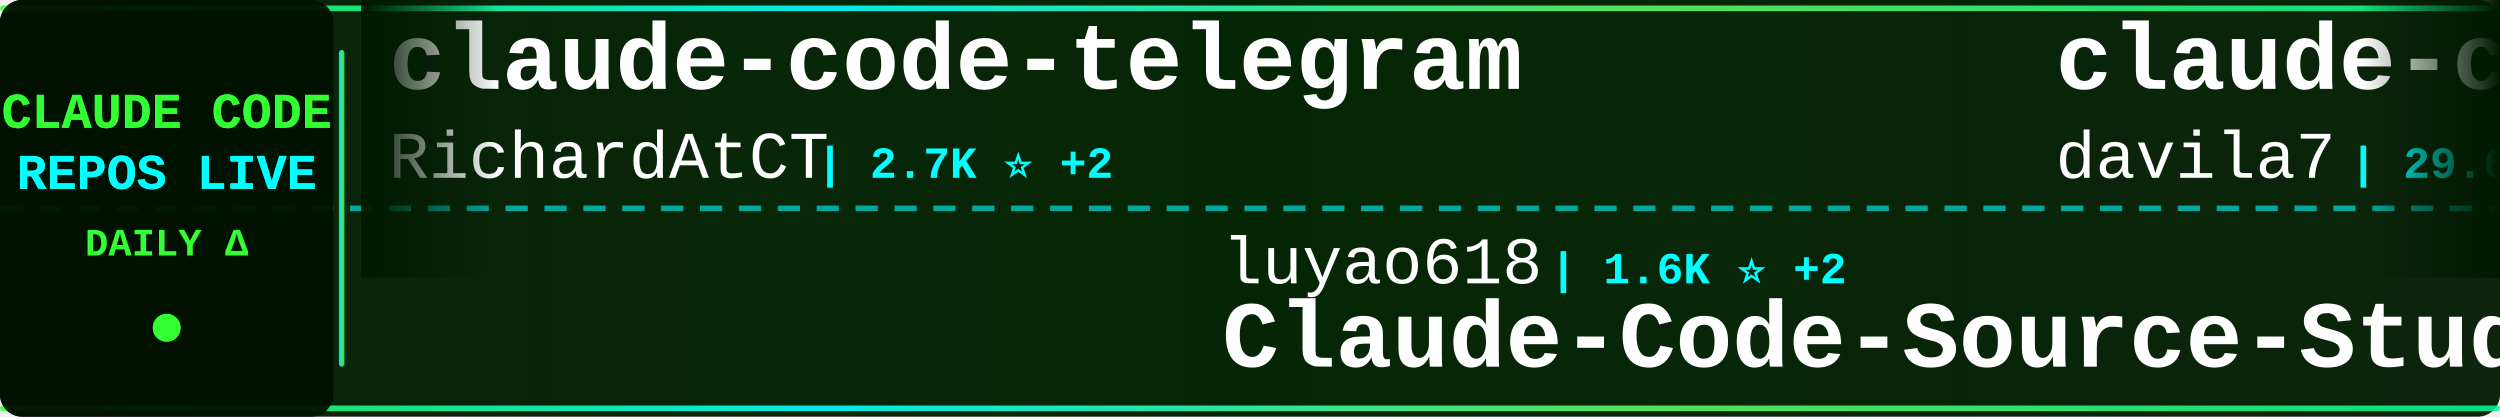
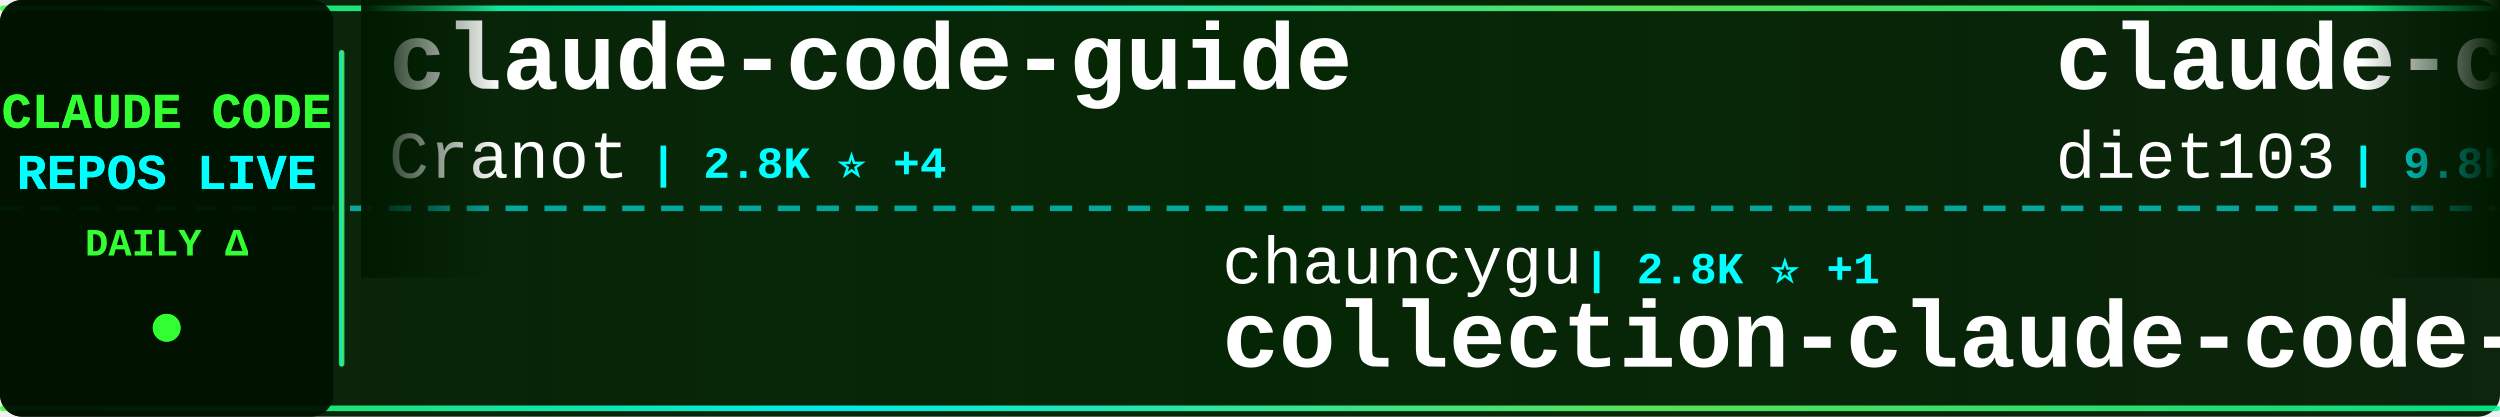
<svg xmlns="http://www.w3.org/2000/svg" width="900" height="150">
  <defs>
    <linearGradient id="tickerBg" x1="0%" y1="0%" x2="100%" y2="0%">
      <stop offset="0%" style="stop-color:#001a00;stop-opacity:0.95" />
      <stop offset="50%" style="stop-color:#002200;stop-opacity:0.98" />
      <stop offset="100%" style="stop-color:#001a00;stop-opacity:0.95" />
    </linearGradient>
    <linearGradient id="borderGrad" x1="0%" y1="0%" x2="100%" y2="0%">
      <stop offset="0%" style="stop-color:#33ff33;stop-opacity:0.85">
        <animate attributeName="stop-opacity" values="0.85;1;0.85" dur="2s" repeatCount="indefinite" />
      </stop>
      <stop offset="33%" style="stop-color:#00ffff;stop-opacity:0.9">
        <animate attributeName="stop-opacity" values="0.9;1;0.9" dur="2.2s" repeatCount="indefinite" />
      </stop>
      <stop offset="66%" style="stop-color:#66ff66;stop-opacity:0.85">
        <animate attributeName="stop-opacity" values="0.85;1;0.85" dur="1.8s" repeatCount="indefinite" />
      </stop>
      <stop offset="100%" style="stop-color:#00ff99;stop-opacity:0.85">
        <animate attributeName="stop-opacity" values="0.85;1;0.85" dur="2s" repeatCount="indefinite" />
      </stop>
    </linearGradient>
    <filter id="textGlow">
      <feGaussianBlur stdDeviation="0.1" result="coloredBlur" />
      <feMerge>
        <feMergeNode in="coloredBlur" />
        <feMergeNode in="SourceGraphic" />
      </feMerge>
    </filter>
    <filter id="metricGlow">
      <feGaussianBlur stdDeviation="0.2" result="coloredBlur" />
      <feMerge>
        <feMergeNode in="coloredBlur" />
        <feMergeNode in="SourceGraphic" />
      </feMerge>
    </filter>
    <linearGradient id="leftFade" x1="0%" y1="0%" x2="100%" y2="0%">
      <stop offset="0%" style="stop-color:#001a00;stop-opacity:1" />
      <stop offset="100%" style="stop-color:#001a00;stop-opacity:0" />
    </linearGradient>
    <linearGradient id="rightFade" x1="0%" y1="0%" x2="100%" y2="0%">
      <stop offset="0%" style="stop-color:#001a00;stop-opacity:0" />
      <stop offset="100%" style="stop-color:#001a00;stop-opacity:1" />
    </linearGradient>
  </defs>
  <rect width="900" height="150" fill="url(#tickerBg)" rx="8" />
  <rect x="0" y="2" width="900" height="2" fill="url(#borderGrad)" rx="1" />
  <rect x="0" y="146" width="900" height="2" fill="url(#borderGrad)" rx="1" />
  <line x1="0" y1="75" x2="900" y2="75" stroke="#00ffff" stroke-width="2" stroke-dasharray="8 6" opacity="0.6" />
  <rect x="0" y="0" width="120" height="150" fill="#001100" opacity="0.95" rx="8" />
  <text x="60" y="46" font-family="'Courier New', monospace" font-size="18" font-weight="bold" fill="#33ff33" text-anchor="middle" filter="url(#textGlow)">
    CLAUDE CODE
  </text>
  <text x="60" y="68" font-family="'Courier New', monospace" font-size="18" font-weight="bold" fill="#00ffff" text-anchor="middle" filter="url(#textGlow)">
    REPOS LIVE
  </text>
  <text x="60" y="92" font-family="'Courier New', monospace" font-size="14" font-weight="bold" fill="#33ff33" text-anchor="middle">
    DAILY Δ
  </text>
  <circle cx="60" cy="118" r="5" fill="#33ff33" filter="url(#metricGlow)">
    <animate attributeName="r" values="4;6;4" dur="1.5s" repeatCount="indefinite" />
    <animate attributeName="opacity" values="0.6;1;0.6" dur="1.5s" repeatCount="indefinite" />
  </circle>
  <rect x="122" y="18" width="2" height="114" fill="url(#borderGrad)" rx="1" />
  <clipPath id="tickerClip">
    <rect x="130" y="0" width="770" height="150" />
  </clipPath>
  <g clip-path="url(#tickerClip)">
    <g id="tickerItems">
      <animateTransform attributeName="transform" attributeType="XML" type="translate" from="0 0" to="-3000 0" dur="54s" repeatCount="indefinite" />
      <g transform="translate(0, 0)">
-         <text x="140" y="32" font-family="'Courier New', monospace" font-size="34" font-weight="bold" fill="#ffffff">claude-code-telegram</text>
-         <text x="140" y="64" font-family="'Courier New', monospace" font-size="24" font-weight="normal" fill="#ffffff" opacity="1.0">RichardAtCT</text>
-         <text x="294" y="64" font-family="'Courier New', monospace" font-size="16" font-weight="bold" fill="#00ffff"> | 2.7K ⭐ +2</text>
+         <text x="140" y="32" font-family="'Courier New', monospace" font-size="34" font-weight="bold" fill="#ffffff">claude-code-guide</text>
+         <text x="140" y="64" font-family="'Courier New', monospace" font-size="24" font-weight="normal" fill="#ffffff" opacity="1.0">Cranot</text>
+         <text x="234" y="64" font-family="'Courier New', monospace" font-size="16" font-weight="bold" fill="#00ffff"> | 2.8K ⭐ +4</text>
      </g>
      <g transform="translate(300, 0)">
-         <text x="140" y="102" font-family="'Courier New', monospace" font-size="24" font-weight="normal" fill="#ffffff" opacity="1.0">luyao618</text>
-         <text x="258" y="102" font-family="'Courier New', monospace" font-size="16" font-weight="bold" fill="#00ffff"> | 1.6K ⭐ +2</text>
-         <text x="140" y="132" font-family="'Courier New', monospace" font-size="34" font-weight="bold" fill="#ffffff">Claude-Code-Source-Study</text>
+         <text x="140" y="102" font-family="'Courier New', monospace" font-size="24" font-weight="normal" fill="#ffffff" opacity="1.0">chauncygu</text>
+         <text x="270" y="102" font-family="'Courier New', monospace" font-size="16" font-weight="bold" fill="#00ffff"> | 2.8K ⭐ +1</text>
+         <text x="140" y="132" font-family="'Courier New', monospace" font-size="34" font-weight="bold" fill="#ffffff">collection-claude-code-s...</text>
      </g>
      <g transform="translate(600, 0)">
-         <text x="140" y="32" font-family="'Courier New', monospace" font-size="34" font-weight="bold" fill="#ffffff">claude-code-templates</text>
-         <text x="140" y="64" font-family="'Courier New', monospace" font-size="24" font-weight="normal" fill="#ffffff" opacity="1.0">davila7</text>
-         <text x="246" y="64" font-family="'Courier New', monospace" font-size="16" font-weight="bold" fill="#00ffff"> | 29.6K ⭐ +113</text>
+         <text x="140" y="32" font-family="'Courier New', monospace" font-size="34" font-weight="bold" fill="#ffffff">claude-code-infrastructu...</text>
+         <text x="140" y="64" font-family="'Courier New', monospace" font-size="24" font-weight="normal" fill="#ffffff" opacity="1.0">diet103</text>
+         <text x="246" y="64" font-family="'Courier New', monospace" font-size="16" font-weight="bold" fill="#00ffff"> | 9.8K ⭐ +15</text>
      </g>
      <g transform="translate(900, 0)">
-         <text x="140" y="102" font-family="'Courier New', monospace" font-size="24" font-weight="normal" fill="#ffffff" opacity="1.0">frankbria</text>
-         <text x="270" y="102" font-family="'Courier New', monospace" font-size="16" font-weight="bold" fill="#00ffff"> | 9.5K ⭐ +5</text>
-         <text x="140" y="132" font-family="'Courier New', monospace" font-size="34" font-weight="bold" fill="#ffffff">ralph-claude-code</text>
+         <text x="140" y="102" font-family="'Courier New', monospace" font-size="24" font-weight="normal" fill="#ffffff" opacity="1.0">Yeachan-Heo</text>
+         <text x="294" y="102" font-family="'Courier New', monospace" font-size="16" font-weight="bold" fill="#00ffff"> | 37.8K ⭐ +32</text>
+         <text x="140" y="132" font-family="'Courier New', monospace" font-size="34" font-weight="bold" fill="#ffffff">oh-my-claudecode</text>
      </g>
      <g transform="translate(1200, 0)">
-         <text x="140" y="32" font-family="'Courier New', monospace" font-size="34" font-weight="bold" fill="#ffffff">claude-code-showcase</text>
-         <text x="140" y="64" font-family="'Courier New', monospace" font-size="24" font-weight="normal" fill="#ffffff" opacity="1.0">ChrisWiles</text>
-         <text x="282" y="64" font-family="'Courier New', monospace" font-size="16" font-weight="bold" fill="#00ffff"> | 6.0K ⭐ +1</text>
+         <text x="140" y="32" font-family="'Courier New', monospace" font-size="34" font-weight="bold" fill="#ffffff">claude-code-rev</text>
+         <text x="140" y="64" font-family="'Courier New', monospace" font-size="24" font-weight="normal" fill="#ffffff" opacity="1.0">oboard</text>
+         <text x="234" y="64" font-family="'Courier New', monospace" font-size="16" font-weight="bold" fill="#00ffff"> | 3.3K ⭐ +1</text>
      </g>
      <g transform="translate(1500, 0)">
        <text x="140" y="102" font-family="'Courier New', monospace" font-size="24" font-weight="normal" fill="#ffffff" opacity="1.0">OrcaWhisper</text>
        <text x="294" y="102" font-family="'Courier New', monospace" font-size="16" font-weight="bold" fill="#00ffff"> | 85 ⭐</text>
        <text x="140" y="132" font-family="'Courier New', monospace" font-size="34" font-weight="bold" fill="#ffffff">Claude-Code</text>
      </g>
      <g transform="translate(1800, 0)">
-         <text x="140" y="32" font-family="'Courier New', monospace" font-size="34" font-weight="bold" fill="#ffffff">claude-code-rust</text>
-         <text x="140" y="64" font-family="'Courier New', monospace" font-size="24" font-weight="normal" fill="#ffffff" opacity="1.0">lorryjovens-hub</text>
-         <text x="342" y="64" font-family="'Courier New', monospace" font-size="16" font-weight="bold" fill="#00ffff"> | 1.7K ⭐</text>
+         <text x="140" y="32" font-family="'Courier New', monospace" font-size="34" font-weight="bold" fill="#ffffff">claude-code-prompts</text>
+         <text x="140" y="64" font-family="'Courier New', monospace" font-size="24" font-weight="normal" fill="#ffffff" opacity="1.0">repowise-dev</text>
+         <text x="306" y="64" font-family="'Courier New', monospace" font-size="16" font-weight="bold" fill="#00ffff"> | 1.2K ⭐ +1</text>
      </g>
      <g transform="translate(2100, 0)">
-         <text x="140" y="102" font-family="'Courier New', monospace" font-size="24" font-weight="normal" fill="#ffffff" opacity="1.0">Yeachan-Heo</text>
-         <text x="294" y="102" font-family="'Courier New', monospace" font-size="16" font-weight="bold" fill="#00ffff"> | 37.8K ⭐ +37</text>
-         <text x="140" y="132" font-family="'Courier New', monospace" font-size="34" font-weight="bold" fill="#ffffff">oh-my-claudecode</text>
+         <text x="140" y="102" font-family="'Courier New', monospace" font-size="24" font-weight="normal" fill="#ffffff" opacity="1.0">anthropics</text>
+         <text x="282" y="102" font-family="'Courier New', monospace" font-size="16" font-weight="bold" fill="#00ffff"> | 5.6K ⭐ +10</text>
+         <text x="140" y="132" font-family="'Courier New', monospace" font-size="34" font-weight="bold" fill="#ffffff">claude-code-security-rev...</text>
      </g>
      <g transform="translate(2400, 0)">
-         <text x="140" y="32" font-family="'Courier New', monospace" font-size="34" font-weight="bold" fill="#ffffff">claude-code-source-code</text>
-         <text x="140" y="64" font-family="'Courier New', monospace" font-size="24" font-weight="normal" fill="#ffffff" opacity="1.0">777genius</text>
-         <text x="270" y="64" font-family="'Courier New', monospace" font-size="16" font-weight="bold" fill="#00ffff"> | 919 ⭐</text>
+         <text x="140" y="32" font-family="'Courier New', monospace" font-size="34" font-weight="bold" fill="#ffffff">free-claude-code</text>
+         <text x="140" y="64" font-family="'Courier New', monospace" font-size="24" font-weight="normal" fill="#ffffff" opacity="1.0">Alishahryar1</text>
+         <text x="306" y="64" font-family="'Courier New', monospace" font-size="16" font-weight="bold" fill="#00ffff"> | 40.5K ⭐ +202</text>
      </g>
      <g transform="translate(2700, 0)">
-         <text x="140" y="102" font-family="'Courier New', monospace" font-size="24" font-weight="normal" fill="#ffffff" opacity="1.0">zebbern</text>
-         <text x="246" y="102" font-family="'Courier New', monospace" font-size="16" font-weight="bold" fill="#00ffff"> | 4.4K ⭐ +4</text>
-         <text x="140" y="132" font-family="'Courier New', monospace" font-size="34" font-weight="bold" fill="#ffffff">claude-code-guide</text>
+         <text x="140" y="102" font-family="'Courier New', monospace" font-size="24" font-weight="normal" fill="#ffffff" opacity="1.0">huangserva</text>
+         <text x="282" y="102" font-family="'Courier New', monospace" font-size="16" font-weight="bold" fill="#00ffff"> | 621 ⭐ +1</text>
+         <text x="140" y="132" font-family="'Courier New', monospace" font-size="34" font-weight="bold" fill="#ffffff">claude-code-cli</text>
      </g>
      <g transform="translate(3000, 0)">
-         <text x="140" y="32" font-family="'Courier New', monospace" font-size="34" font-weight="bold" fill="#ffffff">claude-code-telegram</text>
-         <text x="140" y="64" font-family="'Courier New', monospace" font-size="24" font-weight="normal" fill="#ffffff" opacity="1.0">RichardAtCT</text>
-         <text x="294" y="64" font-family="'Courier New', monospace" font-size="16" font-weight="bold" fill="#00ffff"> | 2.7K ⭐ +2</text>
+         <text x="140" y="32" font-family="'Courier New', monospace" font-size="34" font-weight="bold" fill="#ffffff">claude-code-guide</text>
+         <text x="140" y="64" font-family="'Courier New', monospace" font-size="24" font-weight="normal" fill="#ffffff" opacity="1.0">Cranot</text>
+         <text x="234" y="64" font-family="'Courier New', monospace" font-size="16" font-weight="bold" fill="#00ffff"> | 2.8K ⭐ +4</text>
      </g>
      <g transform="translate(3300, 0)">
-         <text x="140" y="102" font-family="'Courier New', monospace" font-size="24" font-weight="normal" fill="#ffffff" opacity="1.0">luyao618</text>
-         <text x="258" y="102" font-family="'Courier New', monospace" font-size="16" font-weight="bold" fill="#00ffff"> | 1.6K ⭐ +2</text>
-         <text x="140" y="132" font-family="'Courier New', monospace" font-size="34" font-weight="bold" fill="#ffffff">Claude-Code-Source-Study</text>
+         <text x="140" y="102" font-family="'Courier New', monospace" font-size="24" font-weight="normal" fill="#ffffff" opacity="1.0">chauncygu</text>
+         <text x="270" y="102" font-family="'Courier New', monospace" font-size="16" font-weight="bold" fill="#00ffff"> | 2.8K ⭐ +1</text>
+         <text x="140" y="132" font-family="'Courier New', monospace" font-size="34" font-weight="bold" fill="#ffffff">collection-claude-code-s...</text>
      </g>
      <g transform="translate(3600, 0)">
-         <text x="140" y="32" font-family="'Courier New', monospace" font-size="34" font-weight="bold" fill="#ffffff">claude-code-templates</text>
-         <text x="140" y="64" font-family="'Courier New', monospace" font-size="24" font-weight="normal" fill="#ffffff" opacity="1.0">davila7</text>
-         <text x="246" y="64" font-family="'Courier New', monospace" font-size="16" font-weight="bold" fill="#00ffff"> | 29.6K ⭐ +113</text>
+         <text x="140" y="32" font-family="'Courier New', monospace" font-size="34" font-weight="bold" fill="#ffffff">claude-code-infrastructu...</text>
+         <text x="140" y="64" font-family="'Courier New', monospace" font-size="24" font-weight="normal" fill="#ffffff" opacity="1.0">diet103</text>
+         <text x="246" y="64" font-family="'Courier New', monospace" font-size="16" font-weight="bold" fill="#00ffff"> | 9.8K ⭐ +15</text>
      </g>
      <g transform="translate(3900, 0)">
-         <text x="140" y="102" font-family="'Courier New', monospace" font-size="24" font-weight="normal" fill="#ffffff" opacity="1.0">frankbria</text>
-         <text x="270" y="102" font-family="'Courier New', monospace" font-size="16" font-weight="bold" fill="#00ffff"> | 9.5K ⭐ +5</text>
-         <text x="140" y="132" font-family="'Courier New', monospace" font-size="34" font-weight="bold" fill="#ffffff">ralph-claude-code</text>
+         <text x="140" y="102" font-family="'Courier New', monospace" font-size="24" font-weight="normal" fill="#ffffff" opacity="1.0">Yeachan-Heo</text>
+         <text x="294" y="102" font-family="'Courier New', monospace" font-size="16" font-weight="bold" fill="#00ffff"> | 37.8K ⭐ +32</text>
+         <text x="140" y="132" font-family="'Courier New', monospace" font-size="34" font-weight="bold" fill="#ffffff">oh-my-claudecode</text>
      </g>
    </g>
  </g>
  <rect x="130" y="0" width="50" height="100" fill="url(#leftFade)" />
  <rect x="850" y="0" width="50" height="100" fill="url(#rightFade)" />
</svg>
